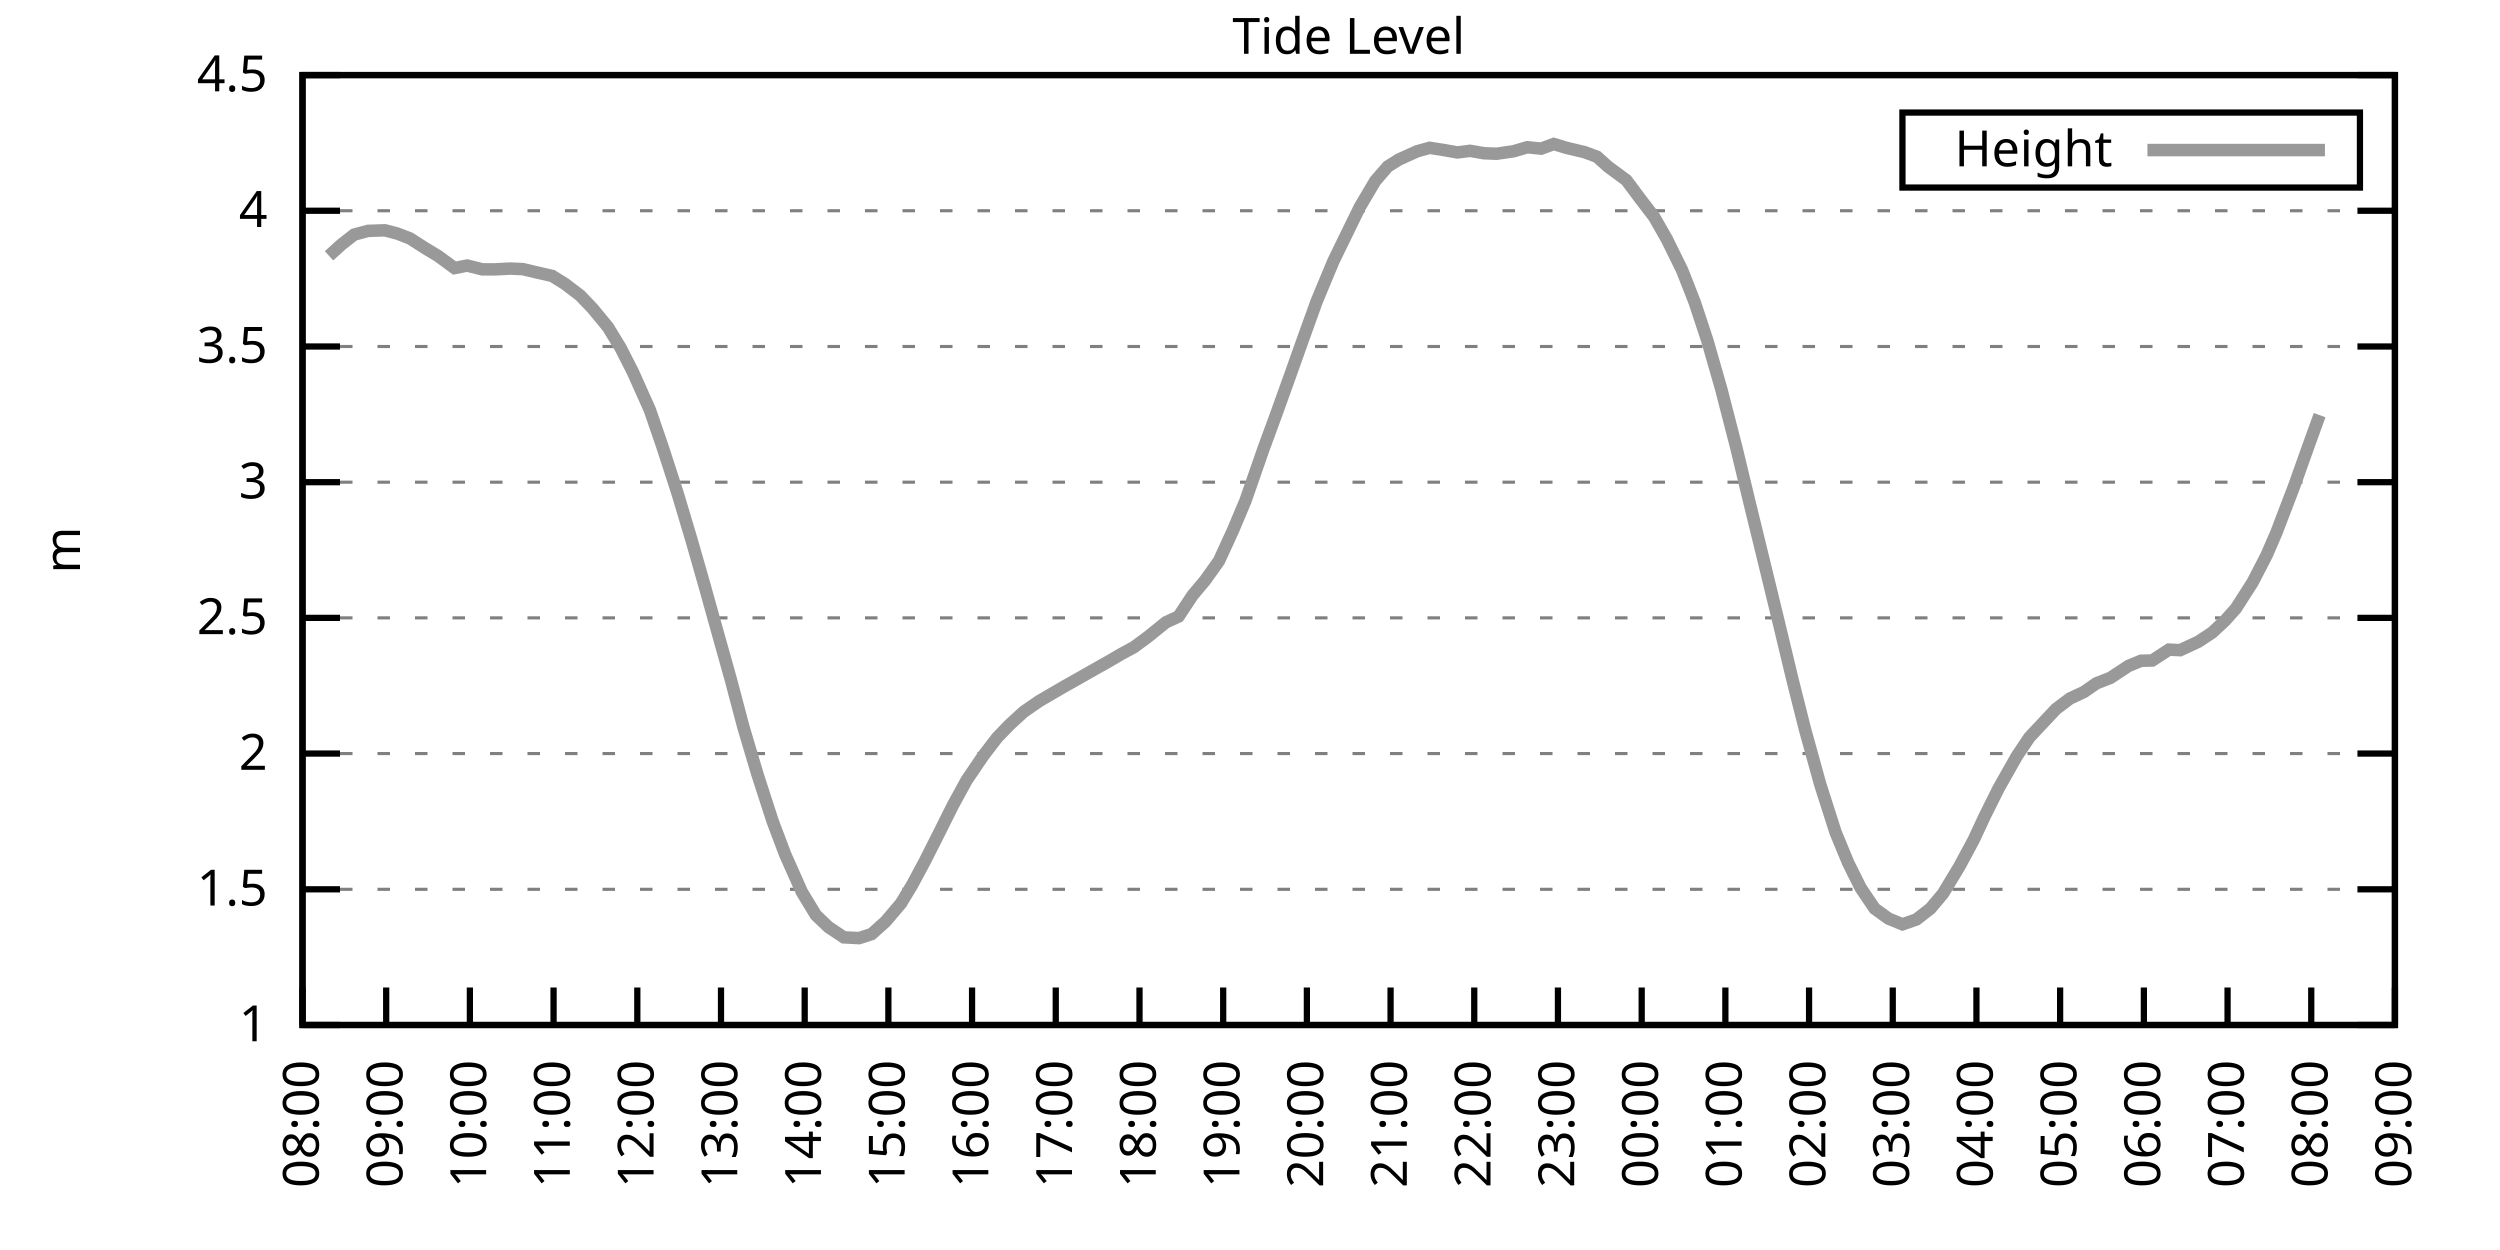
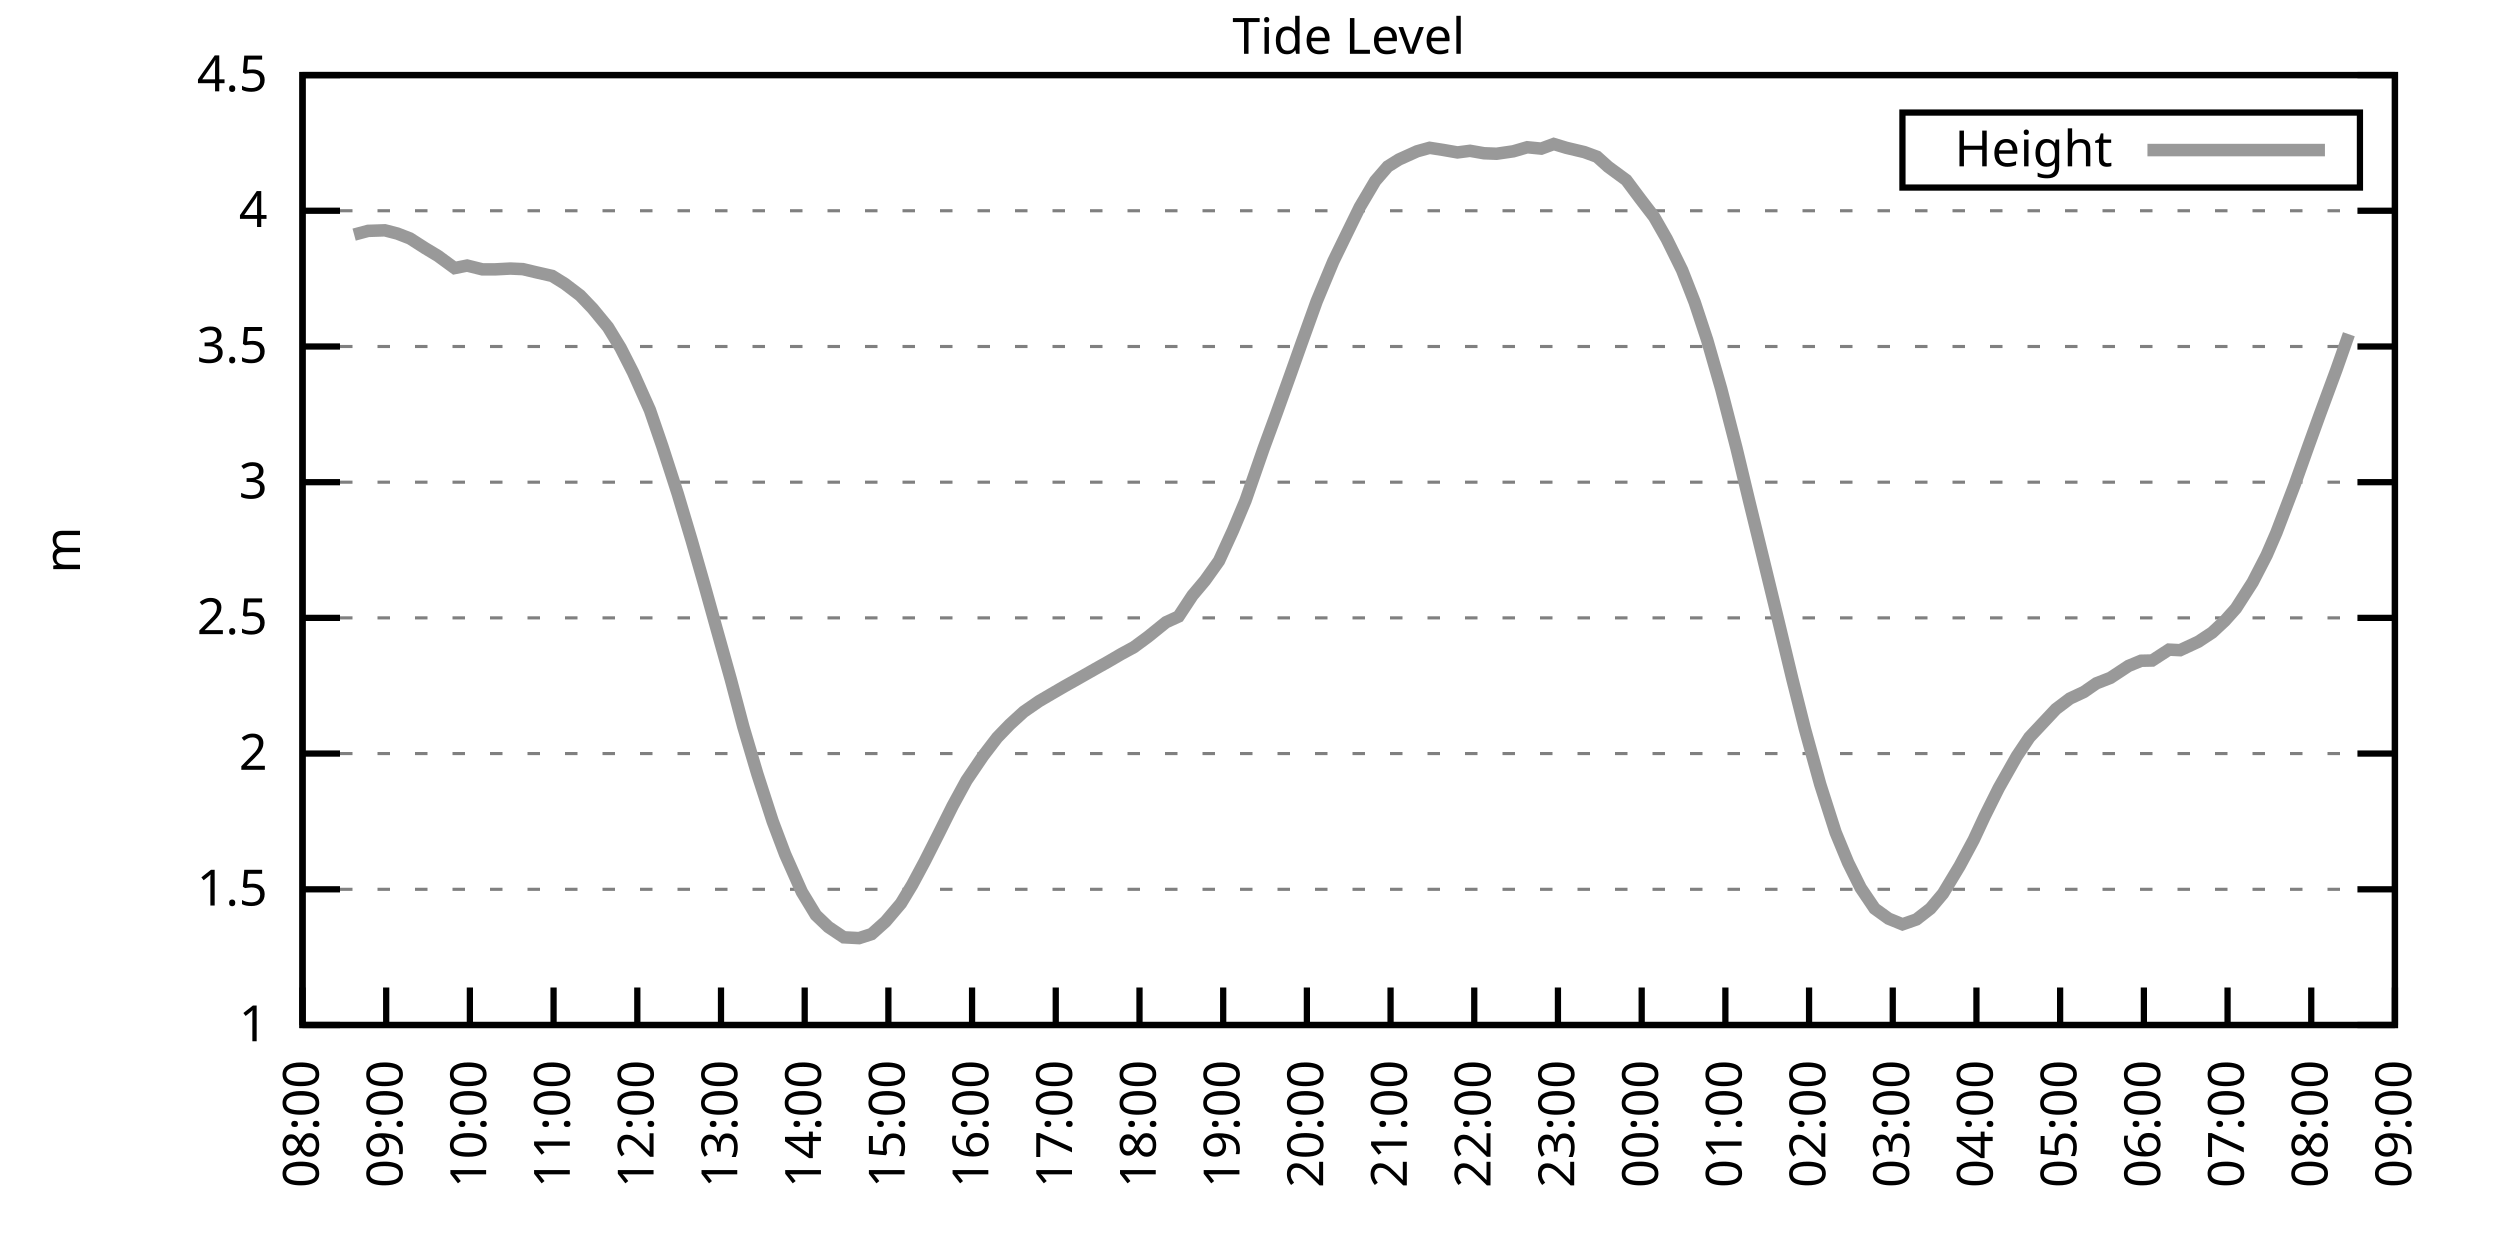
<svg xmlns="http://www.w3.org/2000/svg" xmlns:xlink="http://www.w3.org/1999/xlink" width="400" height="200" viewBox="0 0 400 200">
  <g id="gnuplot_canvas">
    <rect x="0" y="0" width="400" height="200" fill="none" />
    <defs>
      <circle id="gpDot" r="0.5" stroke-width="0.5" stroke="currentColor" />
      <path id="gpPt0" stroke-width="0.333" stroke="currentColor" d="M-1,0 h2 M0,-1 v2" />
      <path id="gpPt1" stroke-width="0.333" stroke="currentColor" d="M-1,-1 L1,1 M1,-1 L-1,1" />
      <path id="gpPt2" stroke-width="0.333" stroke="currentColor" d="M-1,0 L1,0 M0,-1 L0,1 M-1,-1 L1,1 M-1,1 L1,-1" />
      <rect id="gpPt3" stroke-width="0.333" stroke="currentColor" x="-1" y="-1" width="2" height="2" />
      <rect id="gpPt4" stroke-width="0.333" stroke="currentColor" fill="currentColor" x="-1" y="-1" width="2" height="2" />
      <circle id="gpPt5" stroke-width="0.333" stroke="currentColor" cx="0" cy="0" r="1" />
      <use xlink:href="#gpPt5" id="gpPt6" fill="currentColor" stroke="none" />
      <path id="gpPt7" stroke-width="0.333" stroke="currentColor" d="M0,-1.33 L-1.33,0.67 L1.33,0.67 z" />
      <use xlink:href="#gpPt7" id="gpPt8" fill="currentColor" stroke="none" />
      <use xlink:href="#gpPt7" id="gpPt9" stroke="currentColor" transform="rotate(180)" />
      <use xlink:href="#gpPt9" id="gpPt10" fill="currentColor" stroke="none" />
      <use xlink:href="#gpPt3" id="gpPt11" stroke="currentColor" transform="rotate(45)" />
      <use xlink:href="#gpPt11" id="gpPt12" fill="currentColor" stroke="none" />
      <path id="gpPt13" stroke-width="0.333" stroke="currentColor" d="M0,1.330 L1.265,0.411 L0.782,-1.067 L-0.782,-1.076 L-1.265,0.411 z" />
      <use xlink:href="#gpPt13" id="gpPt14" fill="currentColor" stroke="none" />
      <filter id="textbox" filterUnits="objectBoundingBox" x="0" y="0" height="1" width="1">
        <feFlood flood-color="white" flood-opacity="1" result="bgnd" />
        <feComposite in="SourceGraphic" in2="bgnd" operator="atop" />
      </filter>
      <filter id="greybox" filterUnits="objectBoundingBox" x="0" y="0" height="1" width="1">
        <feFlood flood-color="lightgrey" flood-opacity="1" result="grey" />
        <feComposite in="SourceGraphic" in2="grey" operator="atop" />
      </filter>
    </defs>
    <g fill="none" color="white" stroke="currentColor" stroke-width="1.00" stroke-linecap="butt" stroke-linejoin="miter">
</g>
    <g fill="none" color="black" stroke="currentColor" stroke-width="1.00" stroke-linecap="butt" stroke-linejoin="miter">
      <g stroke="none" shape-rendering="crispEdges">
        <polygon fill="rgb(255, 255, 255)" points="48.40,164.00 383.18,164.00 383.18,12.02 48.40,12.02 " />
      </g>
    </g>
    <g fill="none" color="black" stroke="currentColor" stroke-width="1.00" stroke-linecap="butt" stroke-linejoin="miter">
</g>
    <g fill="none" color="black" stroke="black" stroke-width="0.50" stroke-linecap="butt" stroke-linejoin="miter">
</g>
    <g fill="none" color="gray" stroke="currentColor" stroke-width="0.50" stroke-linecap="butt" stroke-linejoin="miter">
      <path stroke="gray" stroke-dasharray="2,4" class="gridline" d="M48.40,164.00 L383.19,164.00  " />
    </g>
    <g fill="none" color="gray" stroke="gray" stroke-width="1.00" stroke-linecap="butt" stroke-linejoin="miter">
</g>
    <g fill="none" color="black" stroke="currentColor" stroke-width="1.00" stroke-linecap="butt" stroke-linejoin="miter">
      <path stroke="black" d="M48.40,164.00 L54.40,164.00 M383.19,164.00 L377.19,164.00  " />
      <g transform="translate(42.80,166.60)" stroke="none" fill="black" font-family="Sans" font-size="8.00" text-anchor="end">
        <text>
          <tspan font-family="Sans"> 1</tspan>
        </text>
      </g>
    </g>
    <g fill="none" color="black" stroke="currentColor" stroke-width="1.00" stroke-linecap="butt" stroke-linejoin="miter">
</g>
    <g fill="none" color="black" stroke="black" stroke-width="0.50" stroke-linecap="butt" stroke-linejoin="miter">
</g>
    <g fill="none" color="gray" stroke="currentColor" stroke-width="0.50" stroke-linecap="butt" stroke-linejoin="miter">
      <path stroke="gray" stroke-dasharray="2,4" class="gridline" d="M48.40,142.29 L383.19,142.29  " />
    </g>
    <g fill="none" color="gray" stroke="gray" stroke-width="1.00" stroke-linecap="butt" stroke-linejoin="miter">
</g>
    <g fill="none" color="black" stroke="currentColor" stroke-width="1.00" stroke-linecap="butt" stroke-linejoin="miter">
      <path stroke="black" d="M48.40,142.29 L54.40,142.29 M383.19,142.29 L377.19,142.29  " />
      <g transform="translate(42.80,144.89)" stroke="none" fill="black" font-family="Sans" font-size="8.00" text-anchor="end">
        <text>
          <tspan font-family="Sans"> 1.5</tspan>
        </text>
      </g>
    </g>
    <g fill="none" color="black" stroke="currentColor" stroke-width="1.00" stroke-linecap="butt" stroke-linejoin="miter">
</g>
    <g fill="none" color="black" stroke="black" stroke-width="0.50" stroke-linecap="butt" stroke-linejoin="miter">
</g>
    <g fill="none" color="gray" stroke="currentColor" stroke-width="0.50" stroke-linecap="butt" stroke-linejoin="miter">
      <path stroke="gray" stroke-dasharray="2,4" class="gridline" d="M48.40,120.57 L383.19,120.57  " />
    </g>
    <g fill="none" color="gray" stroke="gray" stroke-width="1.00" stroke-linecap="butt" stroke-linejoin="miter">
</g>
    <g fill="none" color="black" stroke="currentColor" stroke-width="1.00" stroke-linecap="butt" stroke-linejoin="miter">
      <path stroke="black" d="M48.40,120.57 L54.40,120.57 M383.19,120.57 L377.19,120.57  " />
      <g transform="translate(42.80,123.17)" stroke="none" fill="black" font-family="Sans" font-size="8.00" text-anchor="end">
        <text>
          <tspan font-family="Sans"> 2</tspan>
        </text>
      </g>
    </g>
    <g fill="none" color="black" stroke="currentColor" stroke-width="1.00" stroke-linecap="butt" stroke-linejoin="miter">
</g>
    <g fill="none" color="black" stroke="black" stroke-width="0.50" stroke-linecap="butt" stroke-linejoin="miter">
</g>
    <g fill="none" color="gray" stroke="currentColor" stroke-width="0.50" stroke-linecap="butt" stroke-linejoin="miter">
      <path stroke="gray" stroke-dasharray="2,4" class="gridline" d="M48.40,98.86 L383.19,98.86  " />
    </g>
    <g fill="none" color="gray" stroke="gray" stroke-width="1.00" stroke-linecap="butt" stroke-linejoin="miter">
</g>
    <g fill="none" color="black" stroke="currentColor" stroke-width="1.00" stroke-linecap="butt" stroke-linejoin="miter">
      <path stroke="black" d="M48.40,98.86 L54.40,98.86 M383.19,98.86 L377.19,98.86  " />
      <g transform="translate(42.80,101.46)" stroke="none" fill="black" font-family="Sans" font-size="8.00" text-anchor="end">
        <text>
          <tspan font-family="Sans"> 2.5</tspan>
        </text>
      </g>
    </g>
    <g fill="none" color="black" stroke="currentColor" stroke-width="1.00" stroke-linecap="butt" stroke-linejoin="miter">
</g>
    <g fill="none" color="black" stroke="black" stroke-width="0.50" stroke-linecap="butt" stroke-linejoin="miter">
</g>
    <g fill="none" color="gray" stroke="currentColor" stroke-width="0.50" stroke-linecap="butt" stroke-linejoin="miter">
      <path stroke="gray" stroke-dasharray="2,4" class="gridline" d="M48.40,77.15 L383.19,77.15  " />
    </g>
    <g fill="none" color="gray" stroke="gray" stroke-width="1.00" stroke-linecap="butt" stroke-linejoin="miter">
</g>
    <g fill="none" color="black" stroke="currentColor" stroke-width="1.00" stroke-linecap="butt" stroke-linejoin="miter">
      <path stroke="black" d="M48.40,77.15 L54.40,77.15 M383.19,77.15 L377.19,77.15  " />
      <g transform="translate(42.80,79.75)" stroke="none" fill="black" font-family="Sans" font-size="8.00" text-anchor="end">
        <text>
          <tspan font-family="Sans"> 3</tspan>
        </text>
      </g>
    </g>
    <g fill="none" color="black" stroke="currentColor" stroke-width="1.00" stroke-linecap="butt" stroke-linejoin="miter">
</g>
    <g fill="none" color="black" stroke="black" stroke-width="0.50" stroke-linecap="butt" stroke-linejoin="miter">
</g>
    <g fill="none" color="gray" stroke="currentColor" stroke-width="0.50" stroke-linecap="butt" stroke-linejoin="miter">
      <path stroke="gray" stroke-dasharray="2,4" class="gridline" d="M48.40,55.44 L383.19,55.44  " />
    </g>
    <g fill="none" color="gray" stroke="gray" stroke-width="1.00" stroke-linecap="butt" stroke-linejoin="miter">
</g>
    <g fill="none" color="black" stroke="currentColor" stroke-width="1.00" stroke-linecap="butt" stroke-linejoin="miter">
      <path stroke="black" d="M48.40,55.44 L54.40,55.44 M383.19,55.44 L377.19,55.44  " />
      <g transform="translate(42.80,58.04)" stroke="none" fill="black" font-family="Sans" font-size="8.00" text-anchor="end">
        <text>
          <tspan font-family="Sans"> 3.5</tspan>
        </text>
      </g>
    </g>
    <g fill="none" color="black" stroke="currentColor" stroke-width="1.00" stroke-linecap="butt" stroke-linejoin="miter">
</g>
    <g fill="none" color="black" stroke="black" stroke-width="0.50" stroke-linecap="butt" stroke-linejoin="miter">
</g>
    <g fill="none" color="gray" stroke="currentColor" stroke-width="0.50" stroke-linecap="butt" stroke-linejoin="miter">
      <path stroke="gray" stroke-dasharray="2,4" class="gridline" d="M48.40,33.72 L383.19,33.72  " />
    </g>
    <g fill="none" color="gray" stroke="gray" stroke-width="1.00" stroke-linecap="butt" stroke-linejoin="miter">
</g>
    <g fill="none" color="black" stroke="currentColor" stroke-width="1.00" stroke-linecap="butt" stroke-linejoin="miter">
      <path stroke="black" d="M48.40,33.72 L54.40,33.72 M383.19,33.72 L377.19,33.72  " />
      <g transform="translate(42.80,36.32)" stroke="none" fill="black" font-family="Sans" font-size="8.00" text-anchor="end">
        <text>
          <tspan font-family="Sans"> 4</tspan>
        </text>
      </g>
    </g>
    <g fill="none" color="black" stroke="currentColor" stroke-width="1.00" stroke-linecap="butt" stroke-linejoin="miter">
</g>
    <g fill="none" color="black" stroke="black" stroke-width="0.50" stroke-linecap="butt" stroke-linejoin="miter">
</g>
    <g fill="none" color="gray" stroke="currentColor" stroke-width="0.50" stroke-linecap="butt" stroke-linejoin="miter">
      <path stroke="gray" stroke-dasharray="2,4" class="gridline" d="M48.40,12.01 L383.19,12.01  " />
    </g>
    <g fill="none" color="gray" stroke="gray" stroke-width="1.00" stroke-linecap="butt" stroke-linejoin="miter">
</g>
    <g fill="none" color="black" stroke="currentColor" stroke-width="1.00" stroke-linecap="butt" stroke-linejoin="miter">
      <path stroke="black" d="M48.40,12.01 L54.40,12.01 M383.19,12.01 L377.19,12.01  " />
      <g transform="translate(42.80,14.61)" stroke="none" fill="black" font-family="Sans" font-size="8.00" text-anchor="end">
        <text>
          <tspan font-family="Sans"> 4.5</tspan>
        </text>
      </g>
    </g>
    <g fill="none" color="black" stroke="currentColor" stroke-width="1.00" stroke-linecap="butt" stroke-linejoin="miter">
      <path stroke="black" d="M48.40,164.00 L48.40,158.00  " />
      <g transform="translate(51.00,169.60) rotate(270.00)" stroke="none" fill="black" font-family="Sans" font-size="8.00" text-anchor="end">
        <text>
          <tspan font-family="Sans">08:00</tspan>
        </text>
      </g>
    </g>
    <g fill="none" color="black" stroke="currentColor" stroke-width="1.00" stroke-linecap="butt" stroke-linejoin="miter">
      <path stroke="black" d="M61.79,164.00 L61.79,158.00  " />
      <g transform="translate(64.39,169.60) rotate(270.00)" stroke="none" fill="black" font-family="Sans" font-size="8.00" text-anchor="end">
        <text>
          <tspan font-family="Sans">09:00</tspan>
        </text>
      </g>
    </g>
    <g fill="none" color="black" stroke="currentColor" stroke-width="1.00" stroke-linecap="butt" stroke-linejoin="miter">
      <path stroke="black" d="M75.18,164.00 L75.18,158.00  " />
      <g transform="translate(77.78,169.60) rotate(270.00)" stroke="none" fill="black" font-family="Sans" font-size="8.00" text-anchor="end">
        <text>
          <tspan font-family="Sans">10:00</tspan>
        </text>
      </g>
    </g>
    <g fill="none" color="black" stroke="currentColor" stroke-width="1.00" stroke-linecap="butt" stroke-linejoin="miter">
      <path stroke="black" d="M88.57,164.00 L88.57,158.00  " />
      <g transform="translate(91.17,169.60) rotate(270.00)" stroke="none" fill="black" font-family="Sans" font-size="8.00" text-anchor="end">
        <text>
          <tspan font-family="Sans">11:00</tspan>
        </text>
      </g>
    </g>
    <g fill="none" color="black" stroke="currentColor" stroke-width="1.00" stroke-linecap="butt" stroke-linejoin="miter">
      <path stroke="black" d="M101.97,164.00 L101.97,158.00  " />
      <g transform="translate(104.57,169.60) rotate(270.00)" stroke="none" fill="black" font-family="Sans" font-size="8.00" text-anchor="end">
        <text>
          <tspan font-family="Sans">12:00</tspan>
        </text>
      </g>
    </g>
    <g fill="none" color="black" stroke="currentColor" stroke-width="1.00" stroke-linecap="butt" stroke-linejoin="miter">
      <path stroke="black" d="M115.36,164.00 L115.36,158.00  " />
      <g transform="translate(117.96,169.60) rotate(270.00)" stroke="none" fill="black" font-family="Sans" font-size="8.00" text-anchor="end">
        <text>
          <tspan font-family="Sans">13:00</tspan>
        </text>
      </g>
    </g>
    <g fill="none" color="black" stroke="currentColor" stroke-width="1.00" stroke-linecap="butt" stroke-linejoin="miter">
      <path stroke="black" d="M128.75,164.00 L128.75,158.00  " />
      <g transform="translate(131.35,169.60) rotate(270.00)" stroke="none" fill="black" font-family="Sans" font-size="8.00" text-anchor="end">
        <text>
          <tspan font-family="Sans">14:00</tspan>
        </text>
      </g>
    </g>
    <g fill="none" color="black" stroke="currentColor" stroke-width="1.00" stroke-linecap="butt" stroke-linejoin="miter">
      <path stroke="black" d="M142.14,164.00 L142.14,158.00  " />
      <g transform="translate(144.74,169.60) rotate(270.00)" stroke="none" fill="black" font-family="Sans" font-size="8.00" text-anchor="end">
        <text>
          <tspan font-family="Sans">15:00</tspan>
        </text>
      </g>
    </g>
    <g fill="none" color="black" stroke="currentColor" stroke-width="1.00" stroke-linecap="butt" stroke-linejoin="miter">
      <path stroke="black" d="M155.53,164.00 L155.53,158.00  " />
      <g transform="translate(158.13,169.60) rotate(270.00)" stroke="none" fill="black" font-family="Sans" font-size="8.00" text-anchor="end">
        <text>
          <tspan font-family="Sans">16:00</tspan>
        </text>
      </g>
    </g>
    <g fill="none" color="black" stroke="currentColor" stroke-width="1.00" stroke-linecap="butt" stroke-linejoin="miter">
      <path stroke="black" d="M168.92,164.00 L168.92,158.00  " />
      <g transform="translate(171.52,169.60) rotate(270.00)" stroke="none" fill="black" font-family="Sans" font-size="8.00" text-anchor="end">
        <text>
          <tspan font-family="Sans">17:00</tspan>
        </text>
      </g>
    </g>
    <g fill="none" color="black" stroke="currentColor" stroke-width="1.00" stroke-linecap="butt" stroke-linejoin="miter">
      <path stroke="black" d="M182.32,164.00 L182.32,158.00  " />
      <g transform="translate(184.92,169.60) rotate(270.00)" stroke="none" fill="black" font-family="Sans" font-size="8.00" text-anchor="end">
        <text>
          <tspan font-family="Sans">18:00</tspan>
        </text>
      </g>
    </g>
    <g fill="none" color="black" stroke="currentColor" stroke-width="1.00" stroke-linecap="butt" stroke-linejoin="miter">
      <path stroke="black" d="M195.71,164.00 L195.71,158.00  " />
      <g transform="translate(198.31,169.60) rotate(270.00)" stroke="none" fill="black" font-family="Sans" font-size="8.00" text-anchor="end">
        <text>
          <tspan font-family="Sans">19:00</tspan>
        </text>
      </g>
    </g>
    <g fill="none" color="black" stroke="currentColor" stroke-width="1.00" stroke-linecap="butt" stroke-linejoin="miter">
      <path stroke="black" d="M209.10,164.00 L209.10,158.00  " />
      <g transform="translate(211.70,169.60) rotate(270.00)" stroke="none" fill="black" font-family="Sans" font-size="8.00" text-anchor="end">
        <text>
          <tspan font-family="Sans">20:00</tspan>
        </text>
      </g>
    </g>
    <g fill="none" color="black" stroke="currentColor" stroke-width="1.00" stroke-linecap="butt" stroke-linejoin="miter">
      <path stroke="black" d="M222.49,164.00 L222.49,158.00  " />
      <g transform="translate(225.09,169.60) rotate(270.00)" stroke="none" fill="black" font-family="Sans" font-size="8.00" text-anchor="end">
        <text>
          <tspan font-family="Sans">21:00</tspan>
        </text>
      </g>
    </g>
    <g fill="none" color="black" stroke="currentColor" stroke-width="1.00" stroke-linecap="butt" stroke-linejoin="miter">
      <path stroke="black" d="M235.88,164.00 L235.88,158.00  " />
      <g transform="translate(238.48,169.60) rotate(270.00)" stroke="none" fill="black" font-family="Sans" font-size="8.00" text-anchor="end">
        <text>
          <tspan font-family="Sans">22:00</tspan>
        </text>
      </g>
    </g>
    <g fill="none" color="black" stroke="currentColor" stroke-width="1.00" stroke-linecap="butt" stroke-linejoin="miter">
      <path stroke="black" d="M249.27,164.00 L249.27,158.00  " />
      <g transform="translate(251.87,169.60) rotate(270.00)" stroke="none" fill="black" font-family="Sans" font-size="8.00" text-anchor="end">
        <text>
          <tspan font-family="Sans">23:00</tspan>
        </text>
      </g>
    </g>
    <g fill="none" color="black" stroke="currentColor" stroke-width="1.00" stroke-linecap="butt" stroke-linejoin="miter">
      <path stroke="black" d="M262.67,164.00 L262.67,158.00  " />
      <g transform="translate(265.27,169.60) rotate(270.00)" stroke="none" fill="black" font-family="Sans" font-size="8.00" text-anchor="end">
        <text>
          <tspan font-family="Sans">00:00</tspan>
        </text>
      </g>
    </g>
    <g fill="none" color="black" stroke="currentColor" stroke-width="1.00" stroke-linecap="butt" stroke-linejoin="miter">
      <path stroke="black" d="M276.06,164.00 L276.06,158.00  " />
      <g transform="translate(278.66,169.60) rotate(270.00)" stroke="none" fill="black" font-family="Sans" font-size="8.00" text-anchor="end">
        <text>
          <tspan font-family="Sans">01:00</tspan>
        </text>
      </g>
    </g>
    <g fill="none" color="black" stroke="currentColor" stroke-width="1.00" stroke-linecap="butt" stroke-linejoin="miter">
      <path stroke="black" d="M289.45,164.00 L289.45,158.00  " />
      <g transform="translate(292.05,169.60) rotate(270.00)" stroke="none" fill="black" font-family="Sans" font-size="8.00" text-anchor="end">
        <text>
          <tspan font-family="Sans">02:00</tspan>
        </text>
      </g>
    </g>
    <g fill="none" color="black" stroke="currentColor" stroke-width="1.00" stroke-linecap="butt" stroke-linejoin="miter">
      <path stroke="black" d="M302.84,164.00 L302.84,158.00  " />
      <g transform="translate(305.44,169.60) rotate(270.00)" stroke="none" fill="black" font-family="Sans" font-size="8.00" text-anchor="end">
        <text>
          <tspan font-family="Sans">03:00</tspan>
        </text>
      </g>
    </g>
    <g fill="none" color="black" stroke="currentColor" stroke-width="1.00" stroke-linecap="butt" stroke-linejoin="miter">
      <path stroke="black" d="M316.23,164.00 L316.23,158.00  " />
      <g transform="translate(318.83,169.60) rotate(270.00)" stroke="none" fill="black" font-family="Sans" font-size="8.00" text-anchor="end">
        <text>
          <tspan font-family="Sans">04:00</tspan>
        </text>
      </g>
    </g>
    <g fill="none" color="black" stroke="currentColor" stroke-width="1.00" stroke-linecap="butt" stroke-linejoin="miter">
      <path stroke="black" d="M329.62,164.00 L329.62,158.00  " />
      <g transform="translate(332.22,169.60) rotate(270.00)" stroke="none" fill="black" font-family="Sans" font-size="8.00" text-anchor="end">
        <text>
          <tspan font-family="Sans">05:00</tspan>
        </text>
      </g>
    </g>
    <g fill="none" color="black" stroke="currentColor" stroke-width="1.00" stroke-linecap="butt" stroke-linejoin="miter">
      <path stroke="black" d="M343.02,164.00 L343.02,158.00  " />
      <g transform="translate(345.62,169.60) rotate(270.00)" stroke="none" fill="black" font-family="Sans" font-size="8.00" text-anchor="end">
        <text>
          <tspan font-family="Sans">06:00</tspan>
        </text>
      </g>
    </g>
    <g fill="none" color="black" stroke="currentColor" stroke-width="1.00" stroke-linecap="butt" stroke-linejoin="miter">
      <path stroke="black" d="M356.41,164.00 L356.41,158.00  " />
      <g transform="translate(359.01,169.60) rotate(270.00)" stroke="none" fill="black" font-family="Sans" font-size="8.00" text-anchor="end">
        <text>
          <tspan font-family="Sans">07:00</tspan>
        </text>
      </g>
    </g>
    <g fill="none" color="black" stroke="currentColor" stroke-width="1.00" stroke-linecap="butt" stroke-linejoin="miter">
      <path stroke="black" d="M369.80,164.00 L369.80,158.00  " />
      <g transform="translate(372.40,169.60) rotate(270.00)" stroke="none" fill="black" font-family="Sans" font-size="8.00" text-anchor="end">
        <text>
          <tspan font-family="Sans">08:00</tspan>
        </text>
      </g>
    </g>
    <g fill="none" color="black" stroke="currentColor" stroke-width="1.00" stroke-linecap="butt" stroke-linejoin="miter">
      <path stroke="black" d="M383.19,164.00 L383.19,158.00  " />
      <g transform="translate(385.79,169.60) rotate(270.00)" stroke="none" fill="black" font-family="Sans" font-size="8.00" text-anchor="end">
        <text>
          <tspan font-family="Sans">09:00</tspan>
        </text>
      </g>
    </g>
    <g fill="none" color="black" stroke="currentColor" stroke-width="1.00" stroke-linecap="butt" stroke-linejoin="miter">
</g>
    <g fill="none" color="black" stroke="currentColor" stroke-width="1.00" stroke-linecap="butt" stroke-linejoin="miter">
      <path stroke="black" d="M48.40,12.01 L48.40,164.00 L383.19,164.00 L383.19,12.01 L48.40,12.01 Z  " />
    </g>
    <g fill="none" color="black" stroke="currentColor" stroke-width="1.00" stroke-linecap="butt" stroke-linejoin="miter">
</g>
    <g fill="none" color="black" stroke="currentColor" stroke-width="1.00" stroke-linecap="butt" stroke-linejoin="miter">
      <path stroke="black" d="M304.39,30.01 L304.39,18.01 L377.59,18.01 L377.59,30.01 L304.39,30.01 Z  " />
    </g>
    <g id="Tide_level_plot_1">
      <g fill="none" color="white" stroke="black" stroke-width="2.00" stroke-linecap="butt" stroke-linejoin="miter">
</g>
      <g fill="none" color="black" stroke="currentColor" stroke-width="2.00" stroke-linecap="butt" stroke-linejoin="miter">
        <g transform="translate(337.99,26.61)" stroke="none" fill="black" font-family="Sans" font-size="8.00" text-anchor="end">
          <text>
            <tspan font-family="Sans">Height</tspan>
          </text>
        </g>
      </g>
      <g fill="none" color="black" stroke="currentColor" stroke-width="2.00" stroke-linecap="butt" stroke-linejoin="miter">
-         <path stroke="rgb(153, 153, 153)" d="M343.59,24.01 L371.99,24.01 M52.64,40.93 L54.65,39.11 L56.66,37.54 L58.89,36.94 L61.57,36.85 L63.58,37.37   L65.59,38.15 L68.04,39.72 L70.05,40.93 L72.73,42.89 L74.74,42.49 L77.19,43.10 L79.20,43.10 L81.66,42.97   L83.66,43.06 L85.67,43.54 L88.35,44.15 L90.36,45.40 L92.82,47.27 L94.82,49.36 L97.28,52.35 L99.29,55.65   L101.30,59.60 L103.98,65.60 L105.98,71.42 L108.44,79.02 L110.67,86.49 L112.68,93.52 L114.69,100.73 L116.92,108.68   L118.93,116.28 L121.16,123.79 L123.62,131.39 L125.62,136.69 L128.30,142.72 L130.54,146.41 L132.54,148.32 L135.00,149.97   L137.45,150.10 L139.46,149.45 L141.69,147.45 L144.15,144.55 L145.94,141.59 L147.94,137.86 L150.18,133.43 L152.41,128.96   L154.64,124.87 L157.32,120.92 L159.55,118.01 L161.56,115.93 L163.79,113.89 L166.25,112.19 L168.25,111.02 L170.26,109.85   L172.50,108.59 L175.17,107.07 L177.41,105.81 L179.41,104.64 L181.42,103.55 L183.66,101.90 L186.56,99.56 L188.57,98.64   L190.80,95.26 L192.81,92.87 L195.04,89.74 L197.27,84.88 L199.28,80.10 L202.18,71.76 L204.19,66.29 L206.42,60.08   L208.21,55.04 L210.66,48.23 L213.34,41.80 L215.35,37.67 L217.58,33.11 L220.04,28.95 L222.04,26.64 L223.83,25.52   L226.73,24.21 L228.74,23.65 L230.97,24.00 L233.20,24.39 L235.21,24.13 L237.44,24.52 L239.45,24.60 L242.13,24.21   L244.36,23.56 L246.60,23.78 L248.60,23.04 L250.61,23.65 L253.51,24.34 L255.52,25.08 L257.31,26.69 L260.21,28.82   L262.44,31.81 L264.67,34.72 L266.68,38.24 L269.14,43.23 L271.15,48.36 L273.16,54.44 L275.39,62.21 L277.84,71.72   L279.85,80.10 L282.08,89.22 L284.54,99.34 L286.77,108.63 L288.78,116.62 L291.23,125.48 L293.69,133.17 L295.70,138.03   L297.71,142.07 L299.94,145.37 L302.17,146.98 L304.40,147.89 L306.63,147.11 L308.87,145.37 L310.88,142.98 L313.55,138.55   L315.79,134.38 L317.57,130.56 L319.80,126.09 L322.70,120.97 L324.71,117.97 L328.95,113.45 L331.19,111.76 L333.42,110.72   L335.43,109.33 L337.66,108.46 L340.56,106.55 L342.57,105.72 L344.35,105.68 L347.03,103.94 L348.82,104.03 L351.72,102.68   L353.95,101.21 L355.96,99.34 L357.75,97.34 L360.42,93.17 L362.66,88.83 L364.22,85.23 L367.12,77.63 L369.35,71.37   L371.14,66.42  " />
+         <path stroke="rgb(153, 153, 153)" d="M343.59,24.01 L371.99,24.01 M56.66,37.54 L58.89,36.94 L61.57,36.85 L63.58,37.37 L65.59,38.15 L68.04,39.72   L70.05,40.93 L72.73,42.89 L74.74,42.49 L77.19,43.10 L79.20,43.10 L81.66,42.97 L83.66,43.06 L85.67,43.54   L88.35,44.15 L90.36,45.40 L92.82,47.27 L94.82,49.36 L97.28,52.35 L99.29,55.65 L101.30,59.60 L103.98,65.60   L105.98,71.42 L108.44,79.02 L110.67,86.49 L112.68,93.52 L114.69,100.73 L116.92,108.68 L118.93,116.28 L121.16,123.79   L123.62,131.39 L125.62,136.69 L128.30,142.72 L130.54,146.41 L132.54,148.32 L135.00,149.97 L137.45,150.10 L139.46,149.45   L141.69,147.45 L144.15,144.55 L145.94,141.59 L147.94,137.86 L150.18,133.43 L152.41,128.96 L154.64,124.87 L157.32,120.92   L159.55,118.01 L161.56,115.93 L163.79,113.89 L166.25,112.19 L168.25,111.02 L170.26,109.85 L172.50,108.59 L175.17,107.07   L177.41,105.81 L179.41,104.64 L181.42,103.55 L183.66,101.90 L186.56,99.56 L188.57,98.64 L190.80,95.26 L192.81,92.87   L195.04,89.74 L197.27,84.88 L199.28,80.10 L202.18,71.76 L204.19,66.29 L206.42,60.08 L208.21,55.04 L210.66,48.23   L213.34,41.80 L215.35,37.67 L217.58,33.11 L220.04,28.95 L222.04,26.64 L223.83,25.52 L226.73,24.21 L228.74,23.65   L230.97,24.00 L233.20,24.39 L235.21,24.13 L237.44,24.52 L239.45,24.60 L242.13,24.21 L244.36,23.56 L246.60,23.78   L248.60,23.04 L250.61,23.65 L253.51,24.34 L255.52,25.08 L257.31,26.69 L260.21,28.82 L262.44,31.81 L264.67,34.72   L266.68,38.24 L269.14,43.23 L271.15,48.36 L273.16,54.44 L275.39,62.21 L277.84,71.72 L279.85,80.10 L282.08,89.22   L284.54,99.34 L286.77,108.63 L288.78,116.62 L291.23,125.48 L293.69,133.17 L295.70,138.03 L297.71,142.07 L299.94,145.37   L302.17,146.98 L304.40,147.89 L306.63,147.11 L308.87,145.37 L310.88,142.98 L313.55,138.55 L315.79,134.38 L317.57,130.56   L319.80,126.09 L322.70,120.97 L324.71,117.97 L328.95,113.45 L331.19,111.76 L333.42,110.72 L335.43,109.33 L337.66,108.46   L340.56,106.55 L342.57,105.72 L344.35,105.68 L347.03,103.94 L348.82,104.03 L351.72,102.68 L353.95,101.21 L355.96,99.34   L357.75,97.34 L360.42,93.17 L362.66,88.83 L364.22,85.23 L367.12,77.63 L369.35,71.37 L371.14,66.42 L373.82,59.17   L375.82,53.48  " />
      </g>
    </g>
    <g fill="none" color="black" stroke="currentColor" stroke-width="2.00" stroke-linecap="butt" stroke-linejoin="miter">
</g>
    <g fill="none" color="black" stroke="black" stroke-width="1.00" stroke-linecap="butt" stroke-linejoin="miter">
</g>
    <g fill="none" color="black" stroke="currentColor" stroke-width="1.00" stroke-linecap="butt" stroke-linejoin="miter">
      <path stroke="black" d="M48.40,12.01 L48.40,164.00 L383.19,164.00 L383.19,12.01 L48.40,12.01 Z  " />
      <g transform="translate(12.80,88.01) rotate(270.00)" stroke="none" fill="black" font-family="Sans" font-size="8.00" text-anchor="middle">
        <text>
          <tspan font-family="Sans">m</tspan>
        </text>
      </g>
    </g>
    <g fill="none" color="black" stroke="currentColor" stroke-width="1.00" stroke-linecap="butt" stroke-linejoin="miter">
</g>
    <g fill="none" color="black" stroke="currentColor" stroke-width="1.00" stroke-linecap="butt" stroke-linejoin="miter">
      <g transform="translate(215.79,8.61)" stroke="none" fill="black" font-family="Sans" font-size="8.00" text-anchor="middle">
        <text>
          <tspan font-family="Sans">Tide Level</tspan>
        </text>
      </g>
    </g>
    <g fill="none" color="black" stroke="currentColor" stroke-width="1.00" stroke-linecap="butt" stroke-linejoin="miter">
</g>
  </g>
</svg>
